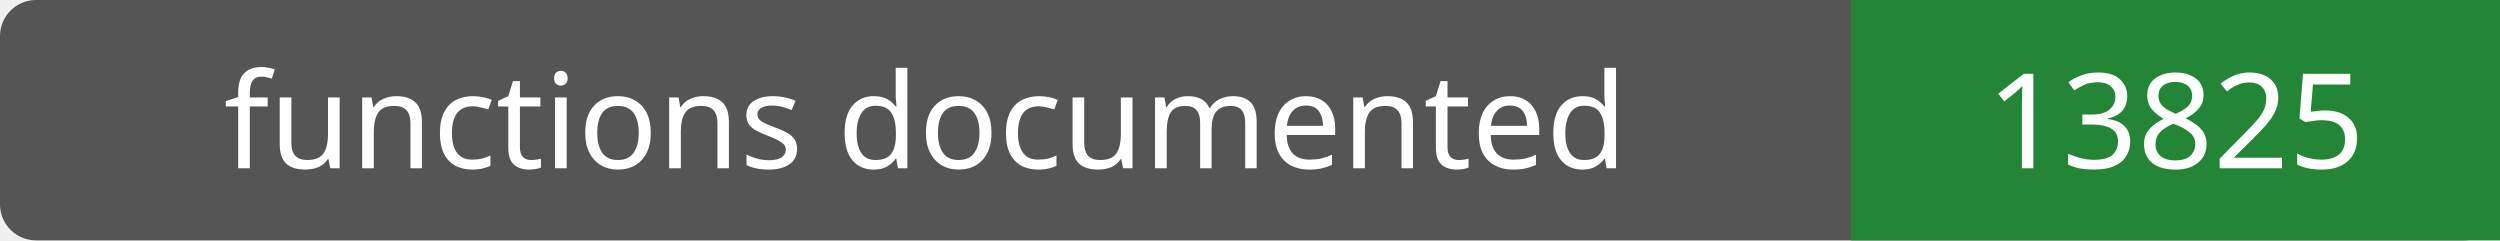
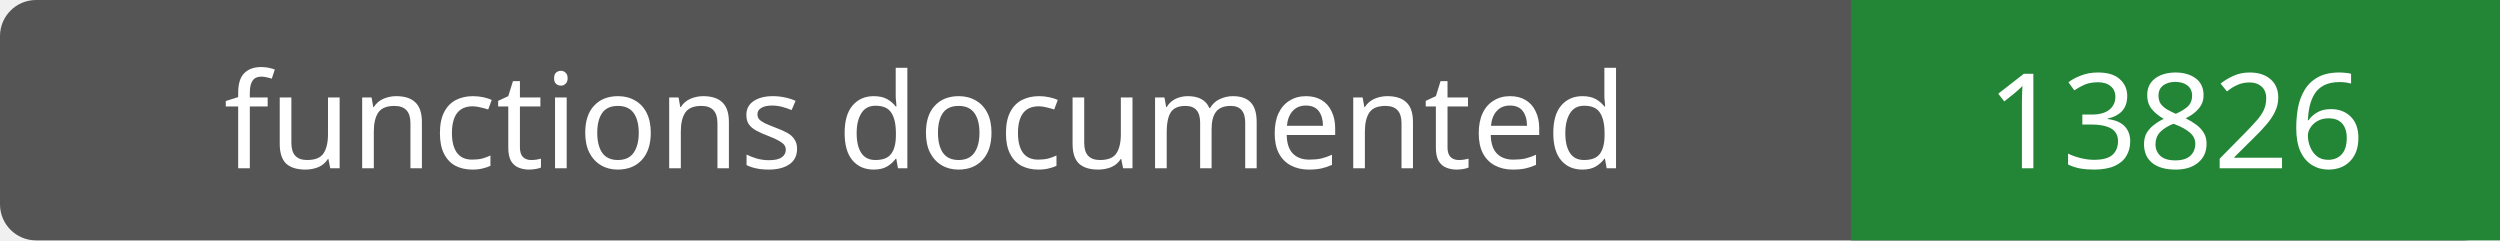
- <svg xmlns="http://www.w3.org/2000/svg" width="208" height="20" role="img" aria-label="functions documented: 13825">
+ <svg xmlns="http://www.w3.org/2000/svg" width="208" height="20" role="img" aria-label="functions documented: 13826">
  <rect width="208" height="20" rx="3" fill="#555" />
  <path fill="#238636" d="M154 0h54v20H154z" />
  <g fill="#fff" text-anchor="middle" font-family="Verdana,sans-serif" font-size="11">
    <text x="77.0" y="14">functions documented</text>
-     <text x="181.0" y="14">13825</text>
+     <text x="181.0" y="14">13826</text>
  </g>
</svg>
